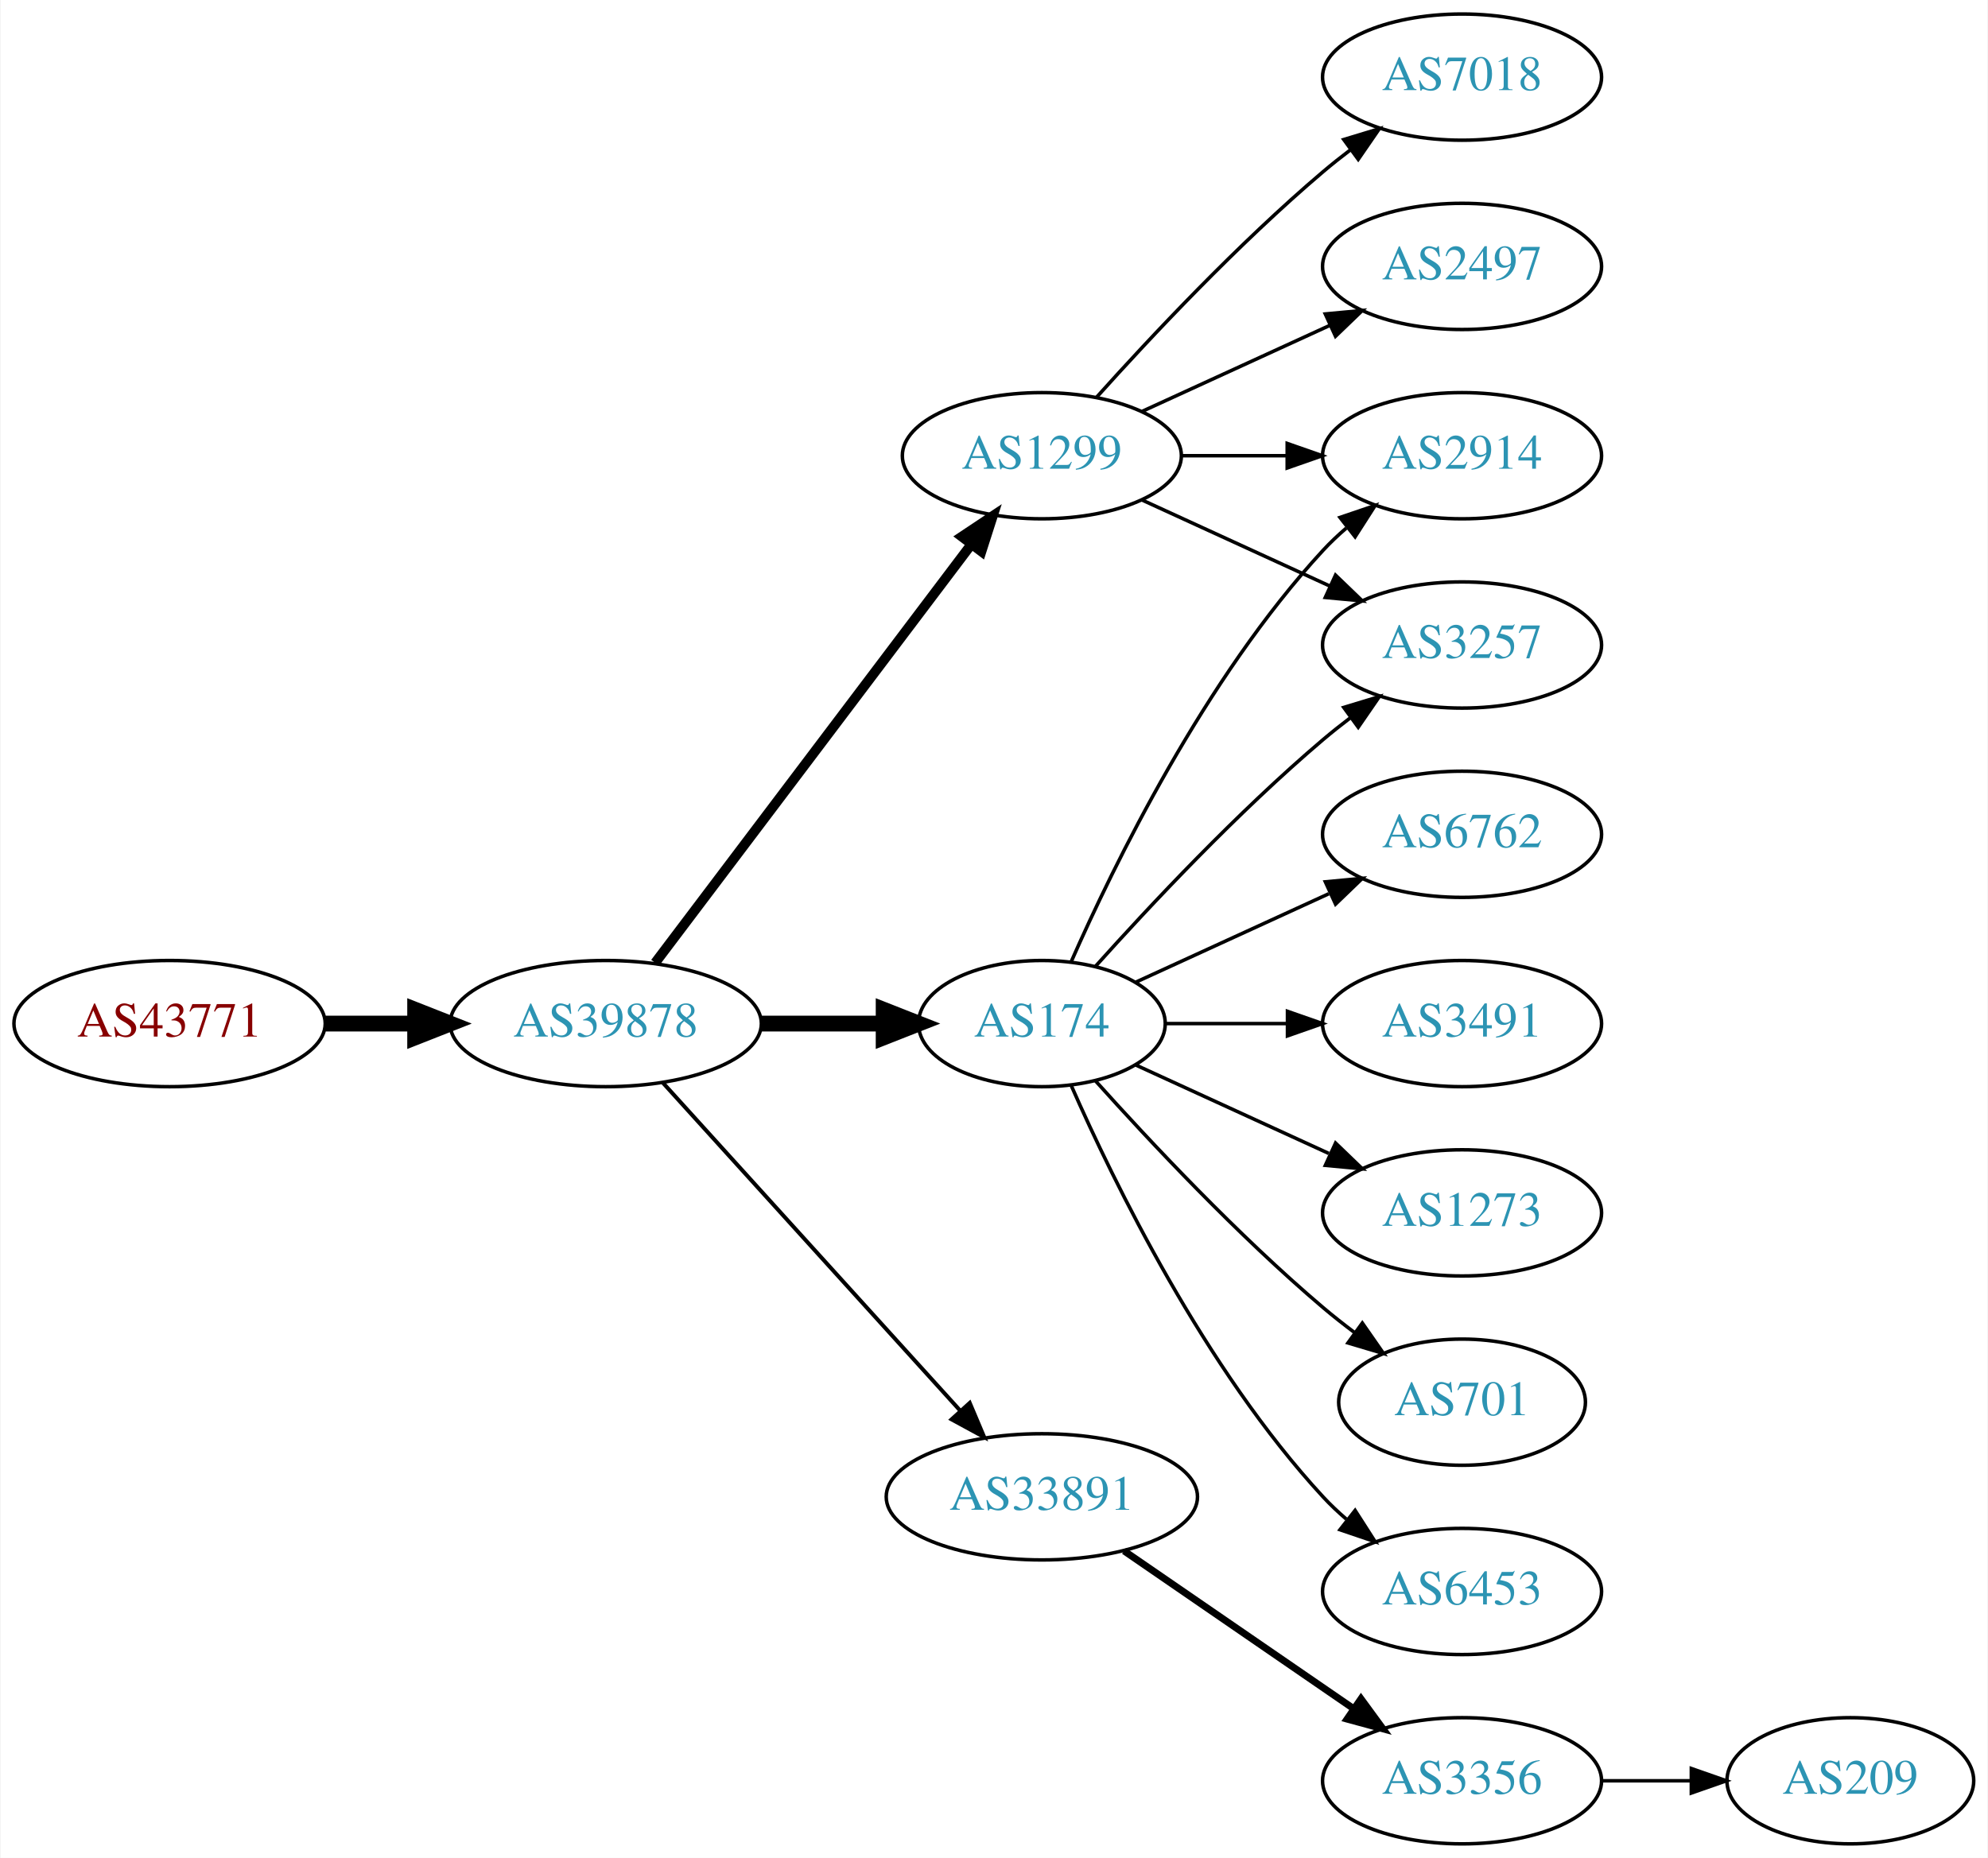
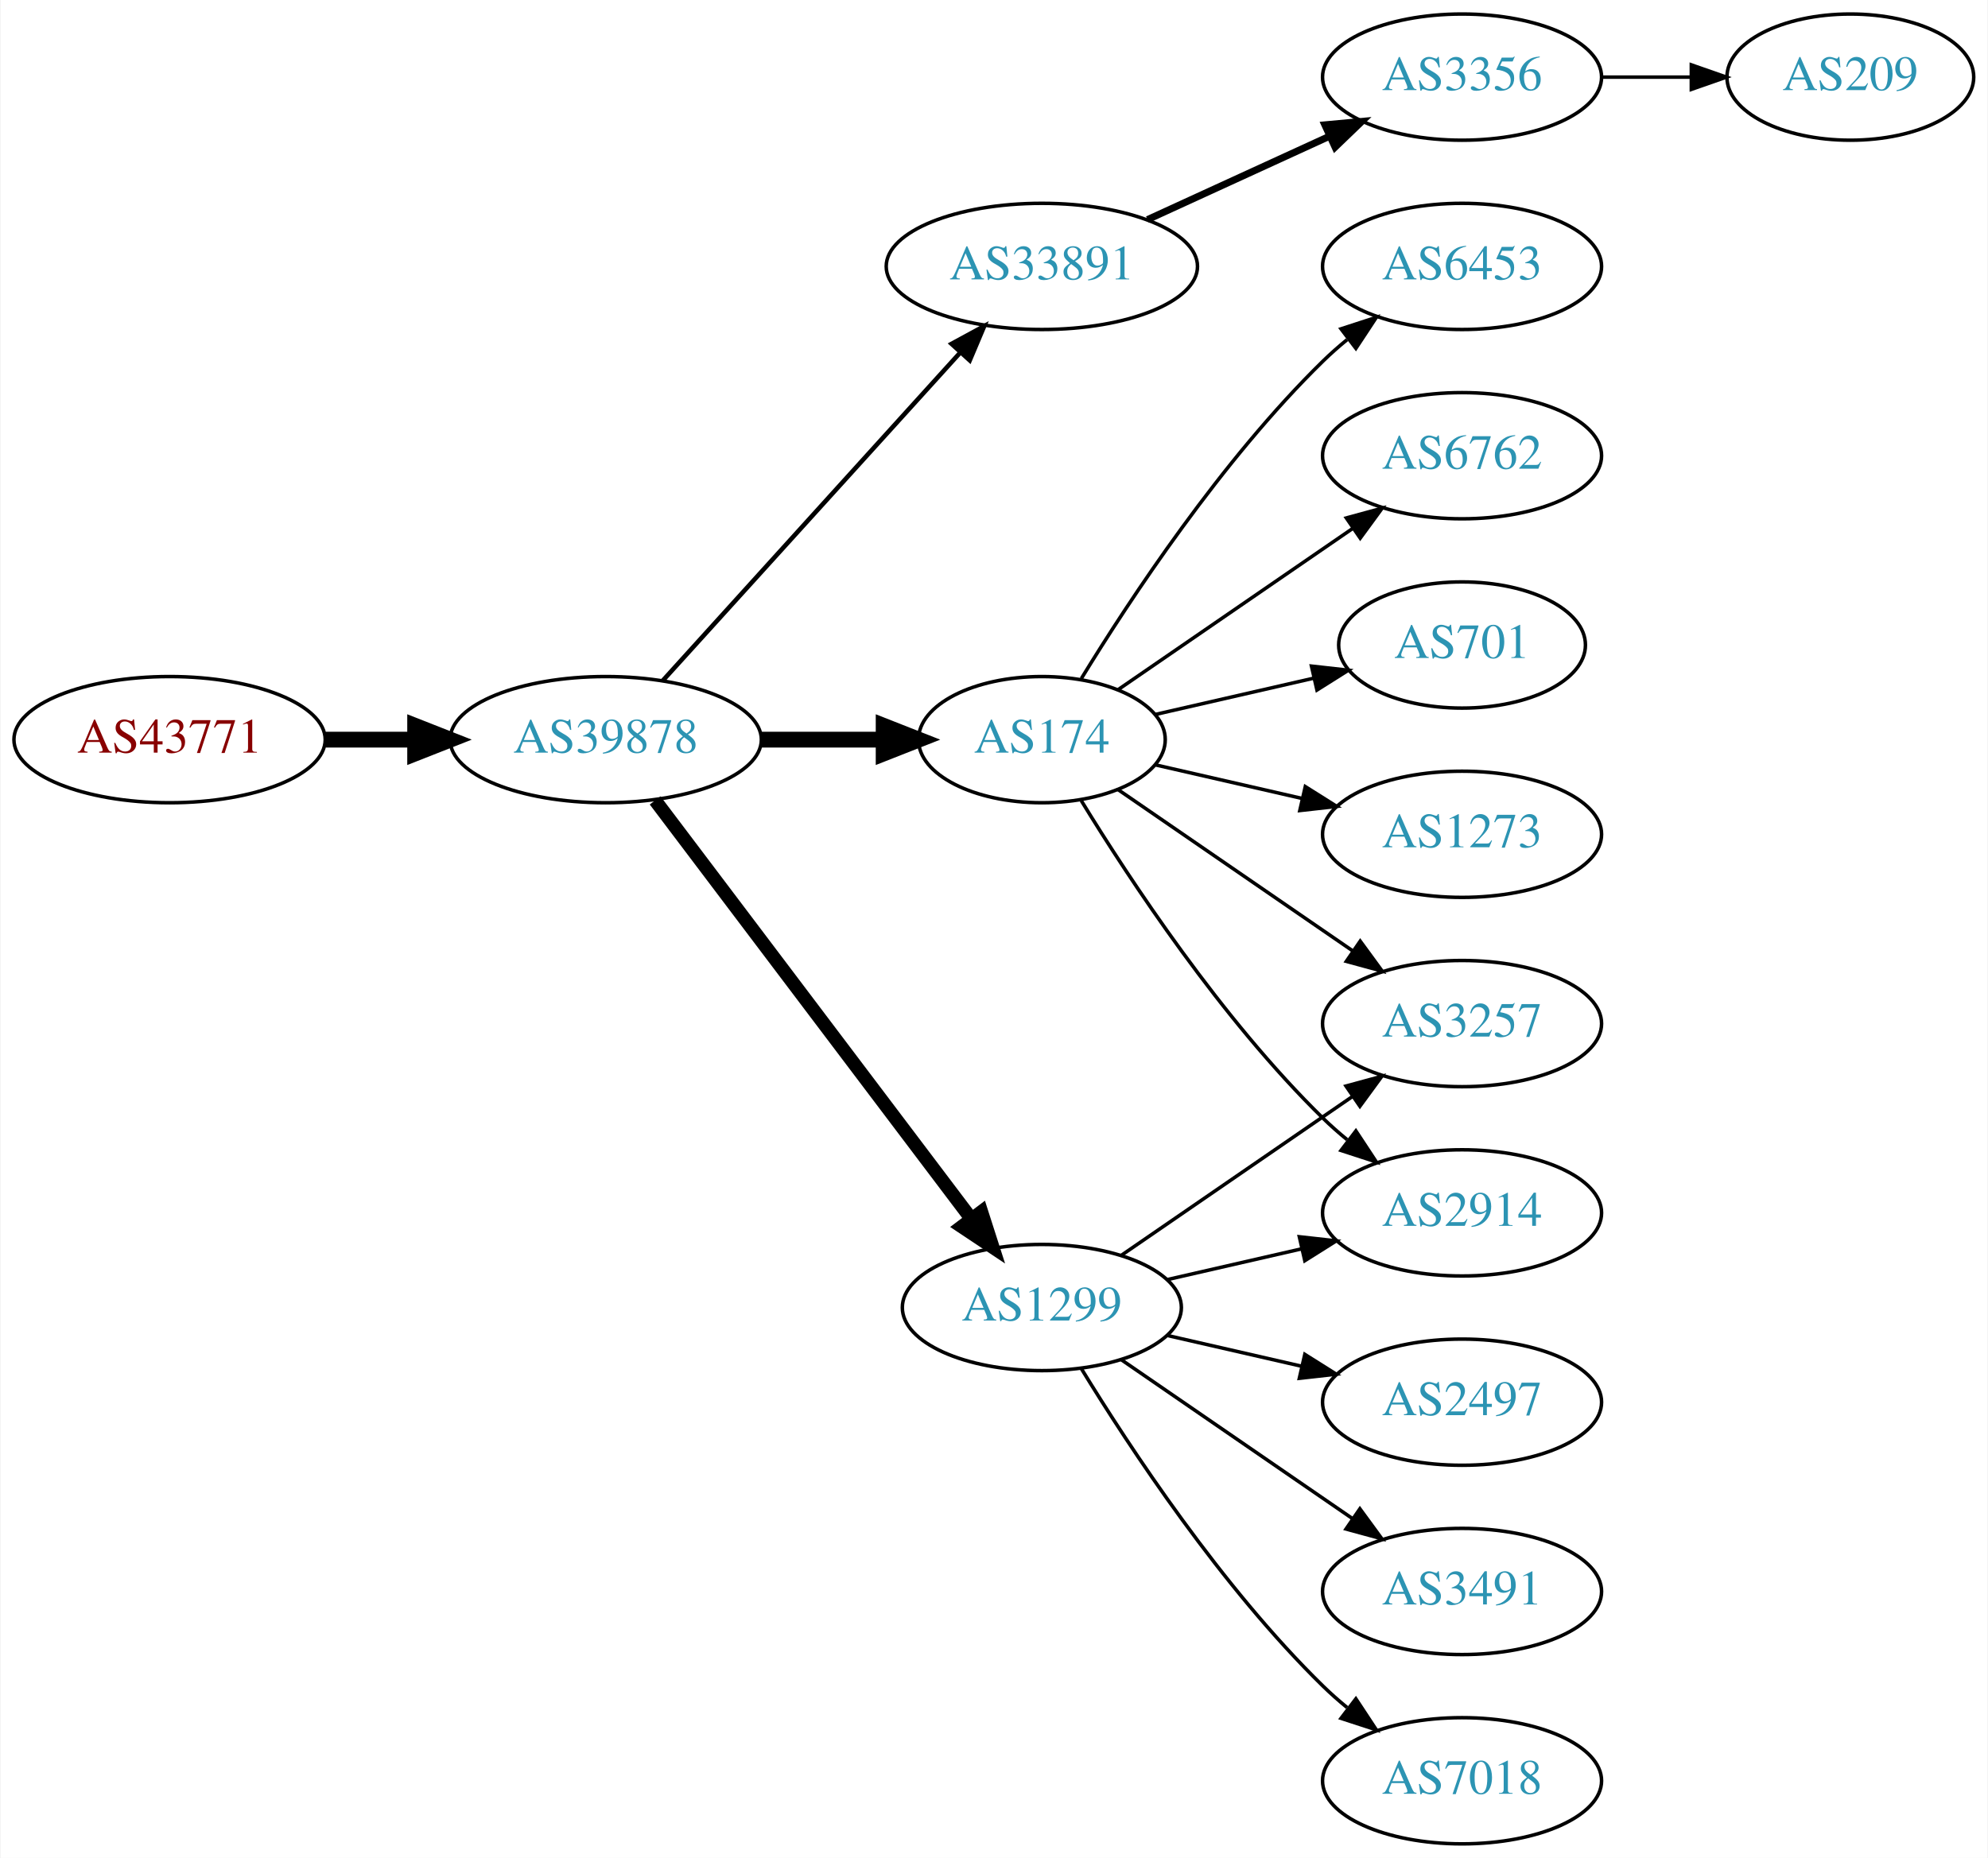
<svg xmlns="http://www.w3.org/2000/svg" xmlns:xlink="http://www.w3.org/1999/xlink" width="567pt" height="530pt" viewBox="0.00 0.00 566.66 530.00">
  <g id="graph0" class="graph" transform="scale(1 1) rotate(0) translate(4 526)">
    <polygon fill="white" stroke="none" points="-4,4 -4,-526 562.663,-526 562.663,4 -4,4" />
    <g id="node1" class="node">
      <g id="a_node1">
        <a xlink:href="/asn/43771" xlink:title="AS43771 ~ MUKI-AS [AT]">
-           <ellipse fill="#ffffff" stroke="black" cx="44.196" cy="-234" rx="44.393" ry="18" />
-           <text text-anchor="middle" x="44.196" y="-230.3" font-family="Times,serif" font-size="14.00" fill="#880000">AS43771</text>
+           <ellipse fill="#ffffff" stroke="black" cx="44.196" cy="-315" rx="44.393" ry="18" />
+           <text text-anchor="middle" x="44.196" y="-311.3" font-family="Times,serif" font-size="14.00" fill="#880000">AS43771</text>
        </a>
      </g>
    </g>
    <g id="node2" class="node">
      <g id="a_node2">
        <a xlink:href="/asn/39878" xlink:title="AS39878 ~ Peter Rauter GmbH [AT]">
-           <ellipse fill="#ffffff" stroke="black" cx="168.588" cy="-234" rx="44.393" ry="18" />
-           <text text-anchor="middle" x="168.588" y="-230.3" font-family="Times,serif" font-size="14.00" fill="#2c94b3">AS39878</text>
+           <ellipse fill="#ffffff" stroke="black" cx="168.588" cy="-315" rx="44.393" ry="18" />
+           <text text-anchor="middle" x="168.588" y="-311.3" font-family="Times,serif" font-size="14.00" fill="#2c94b3">AS39878</text>
        </a>
      </g>
    </g>
    <g id="edge1" class="edge">
-       <path fill="none" stroke="black" stroke-width="4.5" d="M88.692,-234C96.898,-234 105.569,-234 114.041,-234" />
-       <polygon fill="black" stroke="black" stroke-width="4.5" points="114.233,-237.938 124.233,-234 114.233,-230.063 114.233,-237.938" />
+       <path fill="none" stroke="black" stroke-width="4.5" d="M88.692,-315C96.898,-315 105.569,-315 114.041,-315" />
+       <polygon fill="black" stroke="black" stroke-width="4.5" points="114.233,-318.938 124.233,-315 114.233,-311.063 114.233,-318.938" />
    </g>
    <g id="node3" class="node">
      <g id="a_node3">
-         <a xlink:href="/asn/174" xlink:title="AS174 ~ Cogent Communications [US]">
-           <ellipse fill="#ffffff" stroke="black" cx="292.98" cy="-234" rx="35.194" ry="18" />
-           <text text-anchor="middle" x="292.98" y="-230.3" font-family="Times,serif" font-size="14.00" fill="#2c94b3">AS174</text>
+         <a xlink:href="/asn/33891" xlink:title="AS33891 ~ CORE-BACKBONE GMBH GLOBAL NETWORK [DE]">
+           <ellipse fill="#ffffff" stroke="black" cx="292.98" cy="-450" rx="44.393" ry="18" />
+           <text text-anchor="middle" x="292.98" y="-446.3" font-family="Times,serif" font-size="14.00" fill="#2c94b3">AS33891</text>
        </a>
      </g>
    </g>
    <g id="edge2" class="edge">
-       <path fill="none" stroke="black" stroke-width="4.5" d="M213.084,-234C224.341,-234 236.473,-234 247.767,-234" />
-       <polygon fill="black" stroke="black" stroke-width="4.5" points="247.854,-237.938 257.854,-234 247.854,-230.063 247.854,-237.938" />
+       <path fill="none" stroke="black" stroke-width="1.286" d="M184.842,-331.825C206.188,-355.37 245.11,-398.302 269.702,-425.426" />
+       <polygon fill="black" stroke="black" stroke-width="1.286" points="267.225,-427.905 276.535,-432.963 272.411,-423.204 267.225,-427.905" />
    </g>
    <g id="node4" class="node">
      <g id="a_node4">
        <a xlink:href="/asn/1299" xlink:title="AS1299 ~ Telia Carrier [EU]">
-           <ellipse fill="#ffffff" stroke="black" cx="292.98" cy="-396" rx="39.794" ry="18" />
-           <text text-anchor="middle" x="292.98" y="-392.3" font-family="Times,serif" font-size="14.00" fill="#2c94b3">AS1299</text>
+           <ellipse fill="#ffffff" stroke="black" cx="292.98" cy="-153" rx="39.794" ry="18" />
+           <text text-anchor="middle" x="292.98" y="-149.3" font-family="Times,serif" font-size="14.00" fill="#2c94b3">AS1299</text>
        </a>
      </g>
    </g>
    <g id="edge3" class="edge">
-       <path fill="none" stroke="black" stroke-width="2.812" d="M182.686,-251.337C204.311,-279.96 247.582,-337.233 272.705,-370.486" />
-       <polygon fill="black" stroke="black" stroke-width="2.812" points="270.156,-372.919 278.976,-378.788 275.741,-368.699 270.156,-372.919" />
+       <path fill="none" stroke="black" stroke-width="3.857" d="M182.686,-297.663C204.311,-269.04 247.582,-211.767 272.705,-178.514" />
+       <polygon fill="black" stroke="black" stroke-width="3.857" points="275.741,-180.301 278.976,-170.212 270.156,-176.081 275.741,-180.301" />
    </g>
    <g id="node5" class="node">
      <g id="a_node5">
-         <a xlink:href="/asn/33891" xlink:title="AS33891 ~ CORE-BACKBONE GMBH GLOBAL NETWORK [DE]">
-           <ellipse fill="#ffffff" stroke="black" cx="292.98" cy="-99" rx="44.393" ry="18" />
-           <text text-anchor="middle" x="292.98" y="-95.3" font-family="Times,serif" font-size="14.00" fill="#2c94b3">AS33891</text>
+         <a xlink:href="/asn/174" xlink:title="AS174 ~ Cogent Communications [US]">
+           <ellipse fill="#ffffff" stroke="black" cx="292.98" cy="-315" rx="35.194" ry="18" />
+           <text text-anchor="middle" x="292.98" y="-311.3" font-family="Times,serif" font-size="14.00" fill="#2c94b3">AS174</text>
        </a>
      </g>
    </g>
    <g id="edge4" class="edge">
-       <path fill="none" stroke="black" stroke-width="1.125" d="M184.842,-217.175C206.188,-193.63 245.11,-150.698 269.702,-123.574" />
-       <polygon fill="black" stroke="black" stroke-width="1.125" points="272.411,-125.796 276.535,-116.037 267.225,-121.095 272.411,-125.796" />
+       <path fill="none" stroke="black" stroke-width="4.5" d="M213.084,-315C224.341,-315 236.473,-315 247.767,-315" />
+       <polygon fill="black" stroke="black" stroke-width="4.5" points="247.854,-318.938 257.854,-315 247.854,-311.063 247.854,-318.938" />
    </g>
    <g id="node6" class="node">
      <g id="a_node6">
+         <a xlink:href="/asn/3356" xlink:title="AS3356 ~ Level 3 Parent, LLC [US]">
+           <ellipse fill="#ffffff" stroke="black" cx="412.823" cy="-504" rx="39.794" ry="18" />
+           <text text-anchor="middle" x="412.823" y="-500.3" font-family="Times,serif" font-size="14.00" fill="#2c94b3">AS3356</text>
+         </a>
+       </g>
+     </g>
+     <g id="edge5" class="edge">
+       <path fill="none" stroke="black" stroke-width="2" d="M323.11,-463.348C338.721,-470.502 358.119,-479.391 374.791,-487.03" />
+       <polygon fill="black" stroke="black" stroke-width="2" points="373.694,-490.378 384.243,-491.362 376.61,-484.014 373.694,-490.378" />
+     </g>
+     <g id="node8" class="node">
+       <g id="a_node8">
+         <a xlink:href="/asn/3257" xlink:title="AS3257 ~ GTT [DE]">
+           <ellipse fill="#ffffff" stroke="black" cx="412.823" cy="-234" rx="39.794" ry="18" />
+           <text text-anchor="middle" x="412.823" y="-230.3" font-family="Times,serif" font-size="14.00" fill="#2c94b3">AS3257</text>
+         </a>
+       </g>
+     </g>
+     <g id="edge7" class="edge">
+       <path fill="none" stroke="black" d="M315.595,-167.857C334.083,-180.565 360.897,-198.995 381.526,-213.175" />
+       <polygon fill="black" stroke="black" points="379.723,-216.183 389.947,-218.963 383.688,-210.414 379.723,-216.183" />
+     </g>
+     <g id="node9" class="node">
+       <g id="a_node9">
+         <a xlink:href="/asn/2497" xlink:title="AS2497 ~ Internet Initiative Japan Inc. [JP]">
+           <ellipse fill="#ffffff" stroke="black" cx="412.823" cy="-126" rx="39.794" ry="18" />
+           <text text-anchor="middle" x="412.823" y="-122.3" font-family="Times,serif" font-size="14.00" fill="#2c94b3">AS2497</text>
+         </a>
+       </g>
+     </g>
+     <g id="edge8" class="edge">
+       <path fill="none" stroke="black" d="M328.7,-145.045C340.7,-142.296 354.32,-139.175 367.013,-136.267" />
+       <polygon fill="black" stroke="black" points="367.979,-139.636 376.945,-133.991 366.415,-132.813 367.979,-139.636" />
+     </g>
+     <g id="node10" class="node">
+       <g id="a_node10">
+         <a xlink:href="/asn/3491" xlink:title="AS3491 ~ PCCW Global, Inc. [US]">
+           <ellipse fill="#ffffff" stroke="black" cx="412.823" cy="-72" rx="39.794" ry="18" />
+           <text text-anchor="middle" x="412.823" y="-68.3" font-family="Times,serif" font-size="14.00" fill="#2c94b3">AS3491</text>
+         </a>
+       </g>
+     </g>
+     <g id="edge9" class="edge">
+       <path fill="none" stroke="black" d="M315.595,-138.143C334.083,-125.435 360.897,-107.005 381.526,-92.825" />
+       <polygon fill="black" stroke="black" points="383.688,-95.586 389.947,-87.037 379.723,-89.817 383.688,-95.586" />
+     </g>
+     <g id="node11" class="node">
+       <g id="a_node11">
+         <a xlink:href="/asn/2914" xlink:title="AS2914 ~ NTT America, Inc. [US]">
+           <ellipse fill="#ffffff" stroke="black" cx="412.823" cy="-180" rx="39.794" ry="18" />
+           <text text-anchor="middle" x="412.823" y="-176.3" font-family="Times,serif" font-size="14.00" fill="#2c94b3">AS2914</text>
+         </a>
+       </g>
+     </g>
+     <g id="edge10" class="edge">
+       <path fill="none" stroke="black" d="M328.7,-160.955C340.7,-163.704 354.32,-166.825 367.013,-169.733" />
+       <polygon fill="black" stroke="black" points="366.415,-173.187 376.945,-172.009 367.979,-166.364 366.415,-173.187" />
+     </g>
+     <g id="node12" class="node">
+       <g id="a_node12">
+         <a xlink:href="/asn/7018" xlink:title="AS7018 ~ AT&amp;T Services, Inc. [US]">
+           <ellipse fill="#ffffff" stroke="black" cx="412.823" cy="-18" rx="39.794" ry="18" />
+           <text text-anchor="middle" x="412.823" y="-14.3" font-family="Times,serif" font-size="14.00" fill="#2c94b3">AS7018</text>
+         </a>
+       </g>
+     </g>
+     <g id="edge11" class="edge">
+       <path fill="none" stroke="black" d="M304.246,-135.56C318.055,-113.009 344.243,-73.278 373.176,-45 375.317,-42.908 377.634,-40.863 380.034,-38.895" />
+       <polygon fill="black" stroke="black" points="382.544,-41.382 388.375,-32.536 378.301,-35.815 382.544,-41.382" />
+     </g>
+     <g id="edge17" class="edge">
+       <path fill="none" stroke="black" d="M314.777,-300.705C333.361,-287.932 360.811,-269.063 381.779,-254.651" />
+       <polygon fill="black" stroke="black" points="383.779,-257.524 390.037,-248.975 379.814,-251.755 383.779,-257.524" />
+     </g>
+     <g id="edge16" class="edge">
+       <path fill="none" stroke="black" d="M304.246,-297.56C318.055,-275.009 344.243,-235.278 373.176,-207 375.317,-204.908 377.634,-202.863 380.034,-200.894" />
+       <polygon fill="black" stroke="black" points="382.544,-203.382 388.375,-194.536 378.301,-197.815 382.544,-203.382" />
+     </g>
+     <g id="node13" class="node">
+       <g id="a_node13">
+         <a xlink:href="/asn/701" xlink:title="AS701 ~ UUNET [US]">
+           <ellipse fill="#ffffff" stroke="black" cx="412.823" cy="-342" rx="35.194" ry="18" />
+           <text text-anchor="middle" x="412.823" y="-338.3" font-family="Times,serif" font-size="14.00" fill="#2c94b3">AS701</text>
+         </a>
+       </g>
+     </g>
+     <g id="edge12" class="edge">
+       <path fill="none" stroke="black" d="M325.251,-322.165C339.101,-325.338 355.588,-329.115 370.439,-332.518" />
+       <polygon fill="black" stroke="black" points="369.877,-335.98 380.407,-334.802 371.441,-329.157 369.877,-335.98" />
+     </g>
+     <g id="node14" class="node">
+       <g id="a_node14">
+         <a xlink:href="/asn/1273" xlink:title="AS1273 ~ Vodafone Group PLC [EU]">
+           <ellipse fill="#ffffff" stroke="black" cx="412.823" cy="-288" rx="39.794" ry="18" />
+           <text text-anchor="middle" x="412.823" y="-284.3" font-family="Times,serif" font-size="14.00" fill="#2c94b3">AS1273</text>
+         </a>
+       </g>
+     </g>
+     <g id="edge13" class="edge">
+       <path fill="none" stroke="black" d="M325.251,-307.835C338.09,-304.894 353.195,-301.433 367.162,-298.233" />
+       <polygon fill="black" stroke="black" points="368.117,-301.605 377.083,-295.96 366.553,-294.781 368.117,-301.605" />
+     </g>
+     <g id="node15" class="node">
+       <g id="a_node15">
+         <a xlink:href="/asn/6453" xlink:title="AS6453 ~ TATA COMMUNICATIONS (AMERICA) INC [US]">
+           <ellipse fill="#ffffff" stroke="black" cx="412.823" cy="-450" rx="39.794" ry="18" />
+           <text text-anchor="middle" x="412.823" y="-446.3" font-family="Times,serif" font-size="14.00" fill="#2c94b3">AS6453</text>
+         </a>
+       </g>
+     </g>
+     <g id="edge14" class="edge">
+       <path fill="none" stroke="black" d="M304.246,-332.44C318.055,-354.991 344.243,-394.722 373.176,-423 375.317,-425.092 377.634,-427.137 380.034,-429.106" />
+       <polygon fill="black" stroke="black" points="378.301,-432.185 388.375,-435.464 382.544,-426.618 378.301,-432.185" />
+     </g>
+     <g id="node16" class="node">
+       <g id="a_node16">
        <a xlink:href="/asn/6762" xlink:title="AS6762 ~ TELECOM ITALIA SPARKLE S.p.A. [IT]">
-           <ellipse fill="#ffffff" stroke="black" cx="412.823" cy="-288" rx="39.794" ry="18" />
-           <text text-anchor="middle" x="412.823" y="-284.3" font-family="Times,serif" font-size="14.00" fill="#2c94b3">AS6762</text>
-         </a>
-       </g>
-     </g>
-     <g id="edge5" class="edge">
-       <path fill="none" stroke="black" d="M319.841,-245.851C335.962,-253.238 356.964,-262.862 374.83,-271.048" />
-       <polygon fill="black" stroke="black" points="373.832,-274.441 384.381,-275.425 376.748,-268.077 373.832,-274.441" />
+           <ellipse fill="#ffffff" stroke="black" cx="412.823" cy="-396" rx="39.794" ry="18" />
+           <text text-anchor="middle" x="412.823" y="-392.3" font-family="Times,serif" font-size="14.00" fill="#2c94b3">AS6762</text>
+         </a>
+       </g>
+     </g>
+     <g id="edge15" class="edge">
+       <path fill="none" stroke="black" d="M314.777,-329.295C333.361,-342.068 360.811,-360.937 381.779,-375.349" />
+       <polygon fill="black" stroke="black" points="379.814,-378.245 390.037,-381.025 383.779,-372.476 379.814,-378.245" />
    </g>
    <g id="node7" class="node">
      <g id="a_node7">
-         <a xlink:href="/asn/2914" xlink:title="AS2914 ~ NTT America, Inc. [US]">
-           <ellipse fill="#ffffff" stroke="black" cx="412.823" cy="-396" rx="39.794" ry="18" />
-           <text text-anchor="middle" x="412.823" y="-392.3" font-family="Times,serif" font-size="14.00" fill="#2c94b3">AS2914</text>
+         <a xlink:href="/asn/209" xlink:title="AS209 ~ CenturyLink Communications, LLC [US]">
+           <ellipse fill="#ffffff" stroke="black" cx="523.566" cy="-504" rx="35.194" ry="18" />
+           <text text-anchor="middle" x="523.566" y="-500.3" font-family="Times,serif" font-size="14.00" fill="#2c94b3">AS209</text>
        </a>
      </g>
    </g>
    <g id="edge6" class="edge">
-       <path fill="none" stroke="black" d="M301.396,-251.761C313.464,-279.183 339.436,-332.473 373.176,-369 375.207,-371.198 377.446,-373.319 379.792,-375.34" />
-       <polygon fill="black" stroke="black" points="378.004,-378.386 388.036,-381.794 382.319,-372.874 378.004,-378.386" />
-     </g>
-     <g id="node8" class="node">
-       <g id="a_node8">
-         <a xlink:href="/asn/3491" xlink:title="AS3491 ~ PCCW Global, Inc. [US]">
-           <ellipse fill="#ffffff" stroke="black" cx="412.823" cy="-234" rx="39.794" ry="18" />
-           <text text-anchor="middle" x="412.823" y="-230.3" font-family="Times,serif" font-size="14.00" fill="#2c94b3">AS3491</text>
-         </a>
-       </g>
-     </g>
-     <g id="edge7" class="edge">
-       <path fill="none" stroke="black" d="M328.382,-234C339.206,-234 351.374,-234 363.001,-234" />
-       <polygon fill="black" stroke="black" points="363.032,-237.5 373.032,-234 363.032,-230.5 363.032,-237.5" />
-     </g>
-     <g id="node9" class="node">
-       <g id="a_node9">
-         <a xlink:href="/asn/3257" xlink:title="AS3257 ~ GTT [DE]">
-           <ellipse fill="#ffffff" stroke="black" cx="412.823" cy="-342" rx="39.794" ry="18" />
-           <text text-anchor="middle" x="412.823" y="-338.3" font-family="Times,serif" font-size="14.00" fill="#2c94b3">AS3257</text>
-         </a>
-       </g>
-     </g>
-     <g id="edge8" class="edge">
-       <path fill="none" stroke="black" d="M308.342,-250.409C323.616,-267.432 348.875,-294.396 373.176,-315 375.674,-317.117 378.334,-319.232 381.045,-321.293" />
-       <polygon fill="black" stroke="black" points="379.082,-324.194 389.222,-327.266 383.212,-318.541 379.082,-324.194" />
-     </g>
-     <g id="node10" class="node">
-       <g id="a_node10">
-         <a xlink:href="/asn/1273" xlink:title="AS1273 ~ Vodafone Group PLC [EU]">
-           <ellipse fill="#ffffff" stroke="black" cx="412.823" cy="-180" rx="39.794" ry="18" />
-           <text text-anchor="middle" x="412.823" y="-176.3" font-family="Times,serif" font-size="14.00" fill="#2c94b3">AS1273</text>
-         </a>
-       </g>
-     </g>
-     <g id="edge9" class="edge">
-       <path fill="none" stroke="black" d="M319.841,-222.149C335.962,-214.762 356.964,-205.138 374.83,-196.952" />
-       <polygon fill="black" stroke="black" points="376.748,-199.923 384.381,-192.575 373.832,-193.559 376.748,-199.923" />
-     </g>
-     <g id="node11" class="node">
-       <g id="a_node11">
-         <a xlink:href="/asn/701" xlink:title="AS701 ~ UUNET [US]">
-           <ellipse fill="#ffffff" stroke="black" cx="412.823" cy="-126" rx="35.194" ry="18" />
-           <text text-anchor="middle" x="412.823" y="-122.3" font-family="Times,serif" font-size="14.00" fill="#2c94b3">AS701</text>
-         </a>
-       </g>
-     </g>
-     <g id="edge10" class="edge">
-       <path fill="none" stroke="black" d="M308.342,-217.591C323.616,-200.568 348.875,-173.604 373.176,-153 376.029,-150.582 379.094,-148.167 382.205,-145.831" />
-       <polygon fill="black" stroke="black" points="384.378,-148.578 390.433,-139.884 380.278,-142.905 384.378,-148.578" />
-     </g>
-     <g id="node12" class="node">
-       <g id="a_node12">
-         <a xlink:href="/asn/6453" xlink:title="AS6453 ~ TATA COMMUNICATIONS (AMERICA) INC [US]">
-           <ellipse fill="#ffffff" stroke="black" cx="412.823" cy="-72" rx="39.794" ry="18" />
-           <text text-anchor="middle" x="412.823" y="-68.3" font-family="Times,serif" font-size="14.00" fill="#2c94b3">AS6453</text>
-         </a>
-       </g>
-     </g>
-     <g id="edge11" class="edge">
-       <path fill="none" stroke="black" d="M301.396,-216.239C313.464,-188.817 339.436,-135.527 373.176,-99 375.207,-96.802 377.446,-94.681 379.792,-92.66" />
-       <polygon fill="black" stroke="black" points="382.319,-95.126 388.036,-86.206 378.004,-89.614 382.319,-95.126" />
-     </g>
-     <g id="edge12" class="edge">
-       <path fill="none" stroke="black" d="M332.893,-396C342.446,-396 352.796,-396 362.759,-396" />
-       <polygon fill="black" stroke="black" points="362.951,-399.5 372.951,-396 362.951,-392.5 362.951,-399.5" />
-     </g>
-     <g id="edge15" class="edge">
-       <path fill="none" stroke="black" d="M321.609,-383.339C337.566,-376.027 357.837,-366.739 375.119,-358.819" />
-       <polygon fill="black" stroke="black" points="376.734,-361.929 384.367,-354.581 373.818,-355.565 376.734,-361.929" />
-     </g>
-     <g id="node13" class="node">
-       <g id="a_node13">
-         <a xlink:href="/asn/7018" xlink:title="AS7018 ~ AT&amp;T Services, Inc. [US]">
-           <ellipse fill="#ffffff" stroke="black" cx="412.823" cy="-504" rx="39.794" ry="18" />
-           <text text-anchor="middle" x="412.823" y="-500.3" font-family="Times,serif" font-size="14.00" fill="#2c94b3">AS7018</text>
-         </a>
-       </g>
-     </g>
-     <g id="edge13" class="edge">
-       <path fill="none" stroke="black" d="M308.626,-412.725C323.927,-429.765 349.025,-456.523 373.176,-477 375.674,-479.117 378.334,-481.232 381.045,-483.293" />
-       <polygon fill="black" stroke="black" points="379.082,-486.194 389.222,-489.266 383.212,-480.541 379.082,-486.194" />
-     </g>
-     <g id="node14" class="node">
-       <g id="a_node14">
-         <a xlink:href="/asn/2497" xlink:title="AS2497 ~ Internet Initiative Japan Inc. [JP]">
-           <ellipse fill="#ffffff" stroke="black" cx="412.823" cy="-450" rx="39.794" ry="18" />
-           <text text-anchor="middle" x="412.823" y="-446.3" font-family="Times,serif" font-size="14.00" fill="#2c94b3">AS2497</text>
-         </a>
-       </g>
-     </g>
-     <g id="edge14" class="edge">
-       <path fill="none" stroke="black" d="M321.609,-408.661C337.566,-415.973 357.837,-425.261 375.119,-433.181" />
-       <polygon fill="black" stroke="black" points="373.818,-436.435 384.367,-437.419 376.734,-430.071 373.818,-436.435" />
-     </g>
-     <g id="node15" class="node">
-       <g id="a_node15">
-         <a xlink:href="/asn/3356" xlink:title="AS3356 ~ Level 3 Parent, LLC [US]">
-           <ellipse fill="#ffffff" stroke="black" cx="412.823" cy="-18" rx="39.794" ry="18" />
-           <text text-anchor="middle" x="412.823" y="-14.3" font-family="Times,serif" font-size="14.00" fill="#2c94b3">AS3356</text>
-         </a>
-       </g>
-     </g>
-     <g id="edge16" class="edge">
-       <path fill="none" stroke="black" stroke-width="2" d="M316.423,-83.574C335.004,-70.802 361.565,-52.545 381.945,-38.537" />
-       <polygon fill="black" stroke="black" stroke-width="2" points="384.001,-41.371 390.259,-32.822 380.036,-35.602 384.001,-41.371" />
-     </g>
-     <g id="node16" class="node">
-       <g id="a_node16">
-         <a xlink:href="/asn/209" xlink:title="AS209 ~ CenturyLink Communications, LLC [US]">
-           <ellipse fill="#ffffff" stroke="black" cx="523.566" cy="-18" rx="35.194" ry="18" />
-           <text text-anchor="middle" x="523.566" y="-14.3" font-family="Times,serif" font-size="14.00" fill="#2c94b3">AS209</text>
-         </a>
-       </g>
-     </g>
-     <g id="edge17" class="edge">
-       <path fill="none" stroke="black" d="M452.775,-18C461.007,-18 469.753,-18 478.169,-18" />
-       <polygon fill="black" stroke="black" points="478.214,-21.5 488.214,-18 478.214,-14.5 478.214,-21.5" />
+       <path fill="none" stroke="black" d="M452.775,-504C461.007,-504 469.753,-504 478.169,-504" />
+       <polygon fill="black" stroke="black" points="478.214,-507.5 488.214,-504 478.214,-500.5 478.214,-507.5" />
    </g>
  </g>
</svg>
